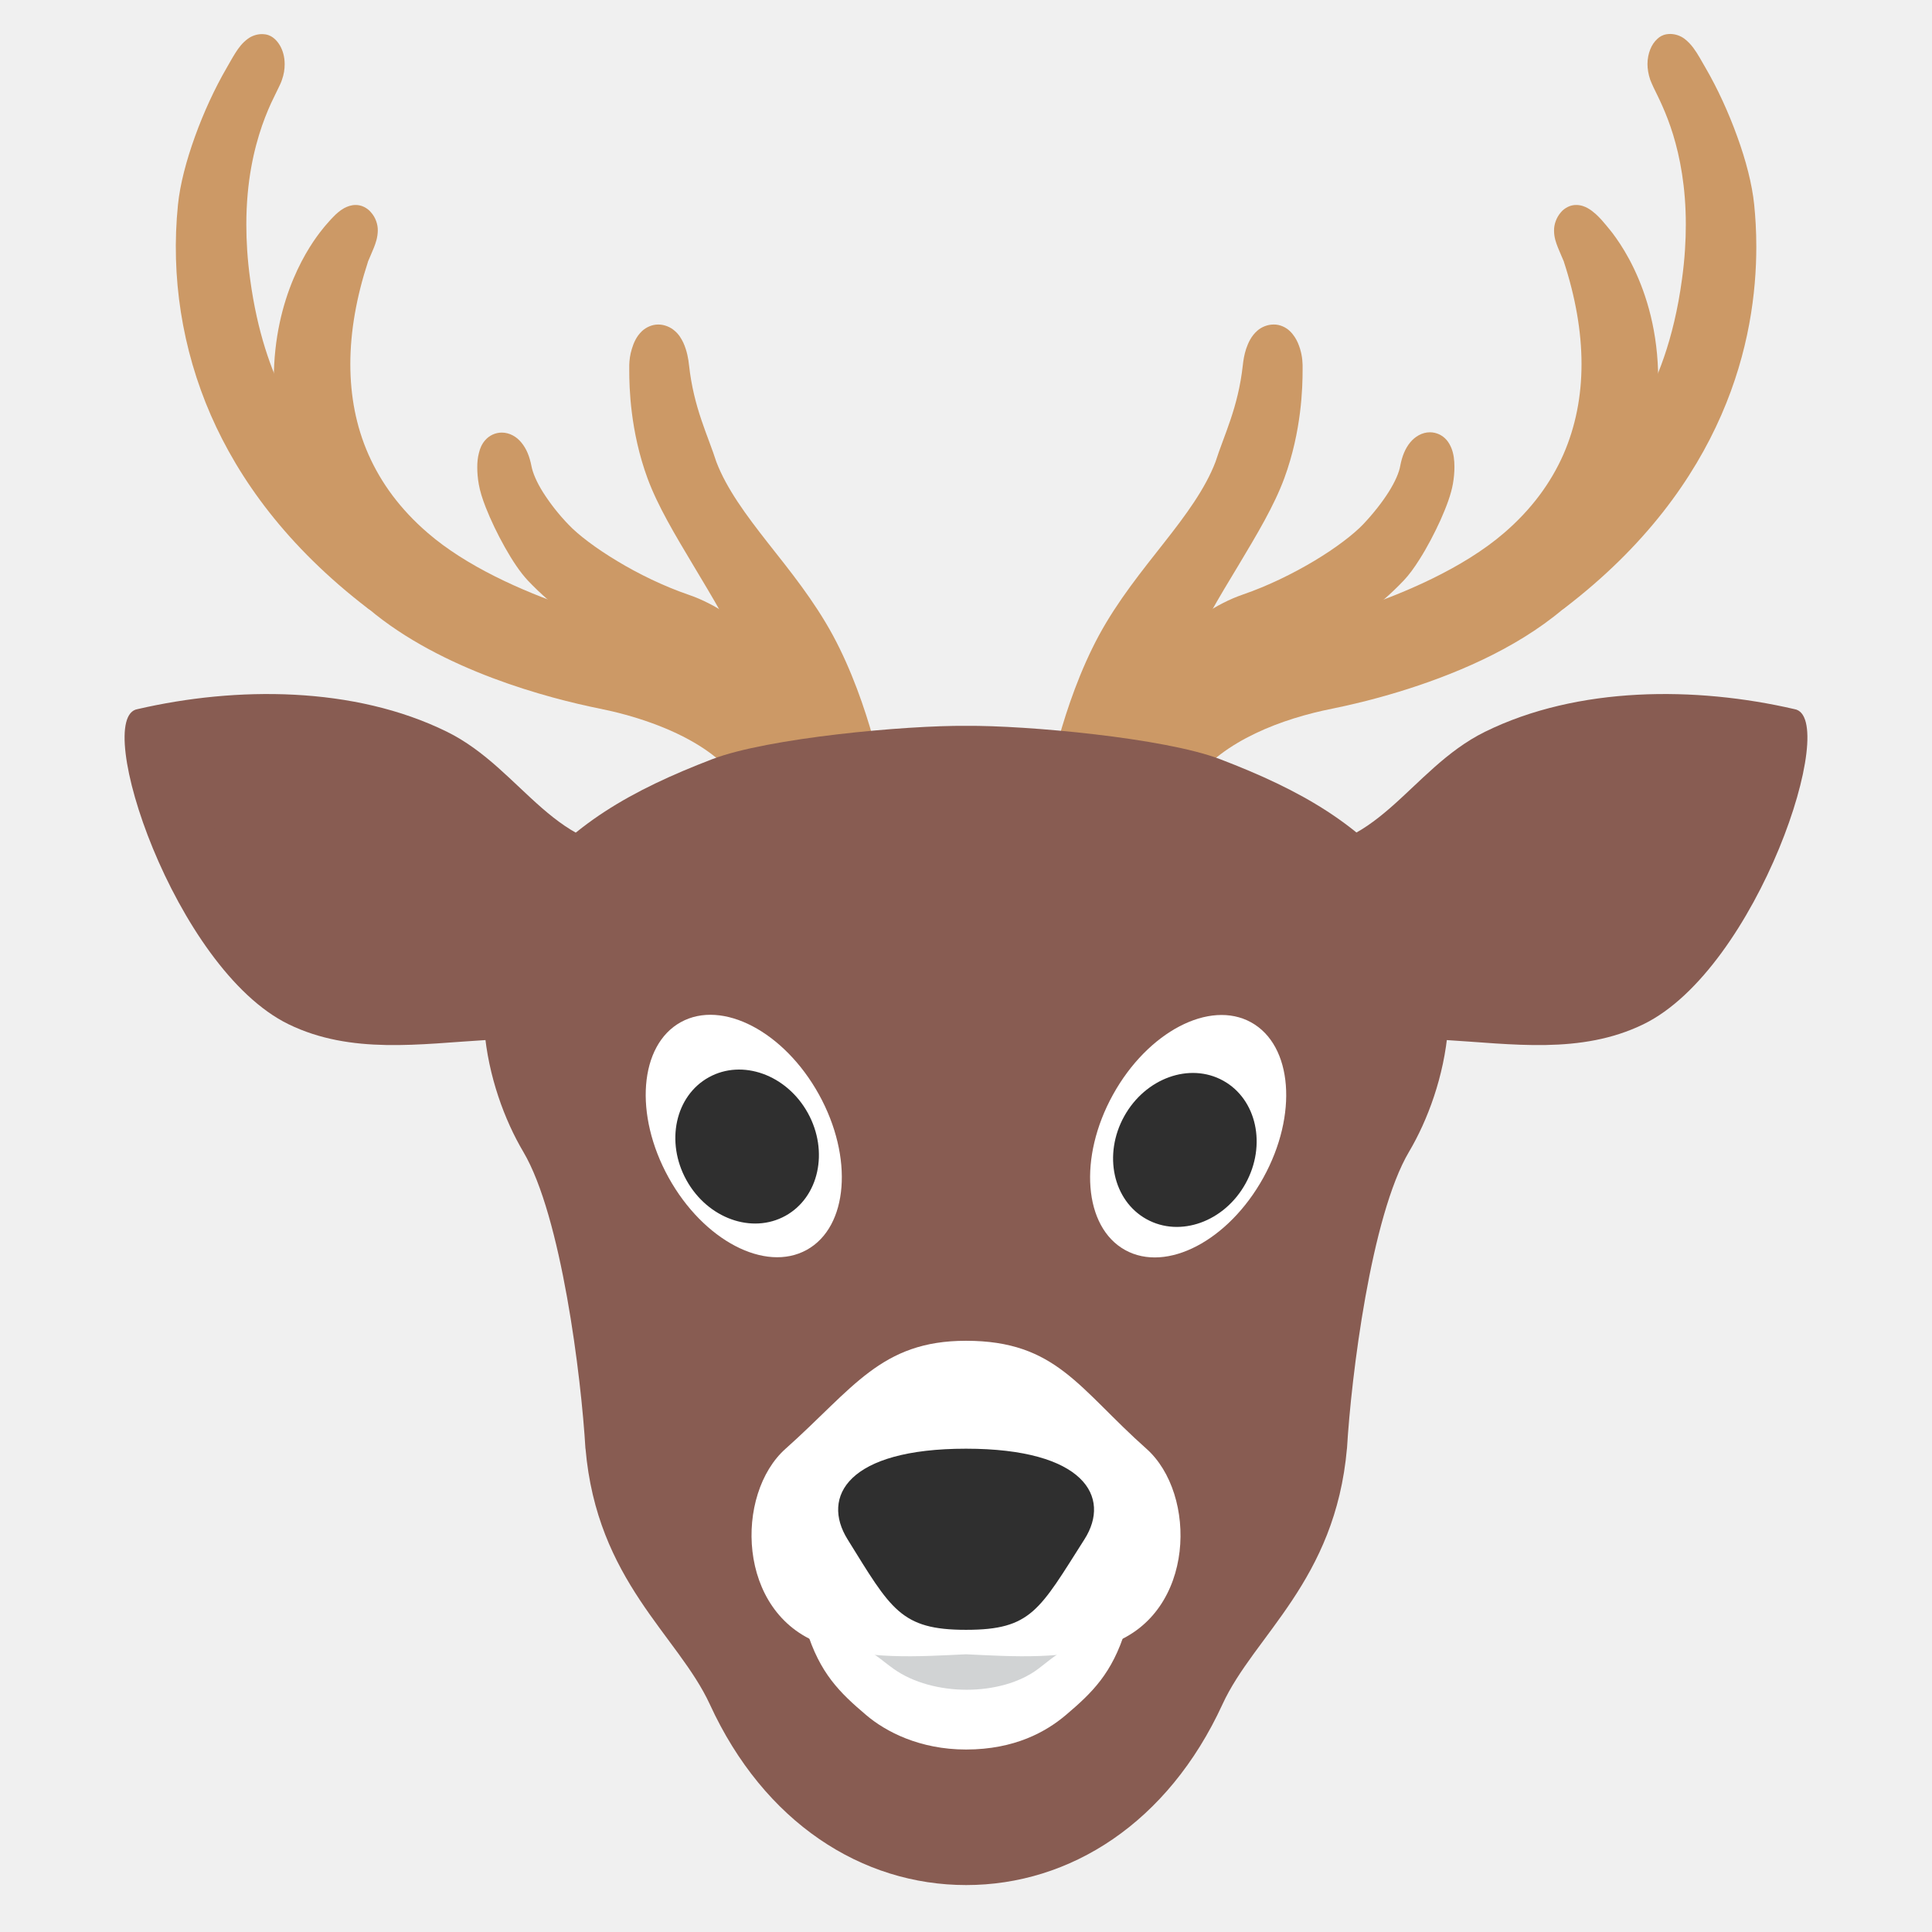
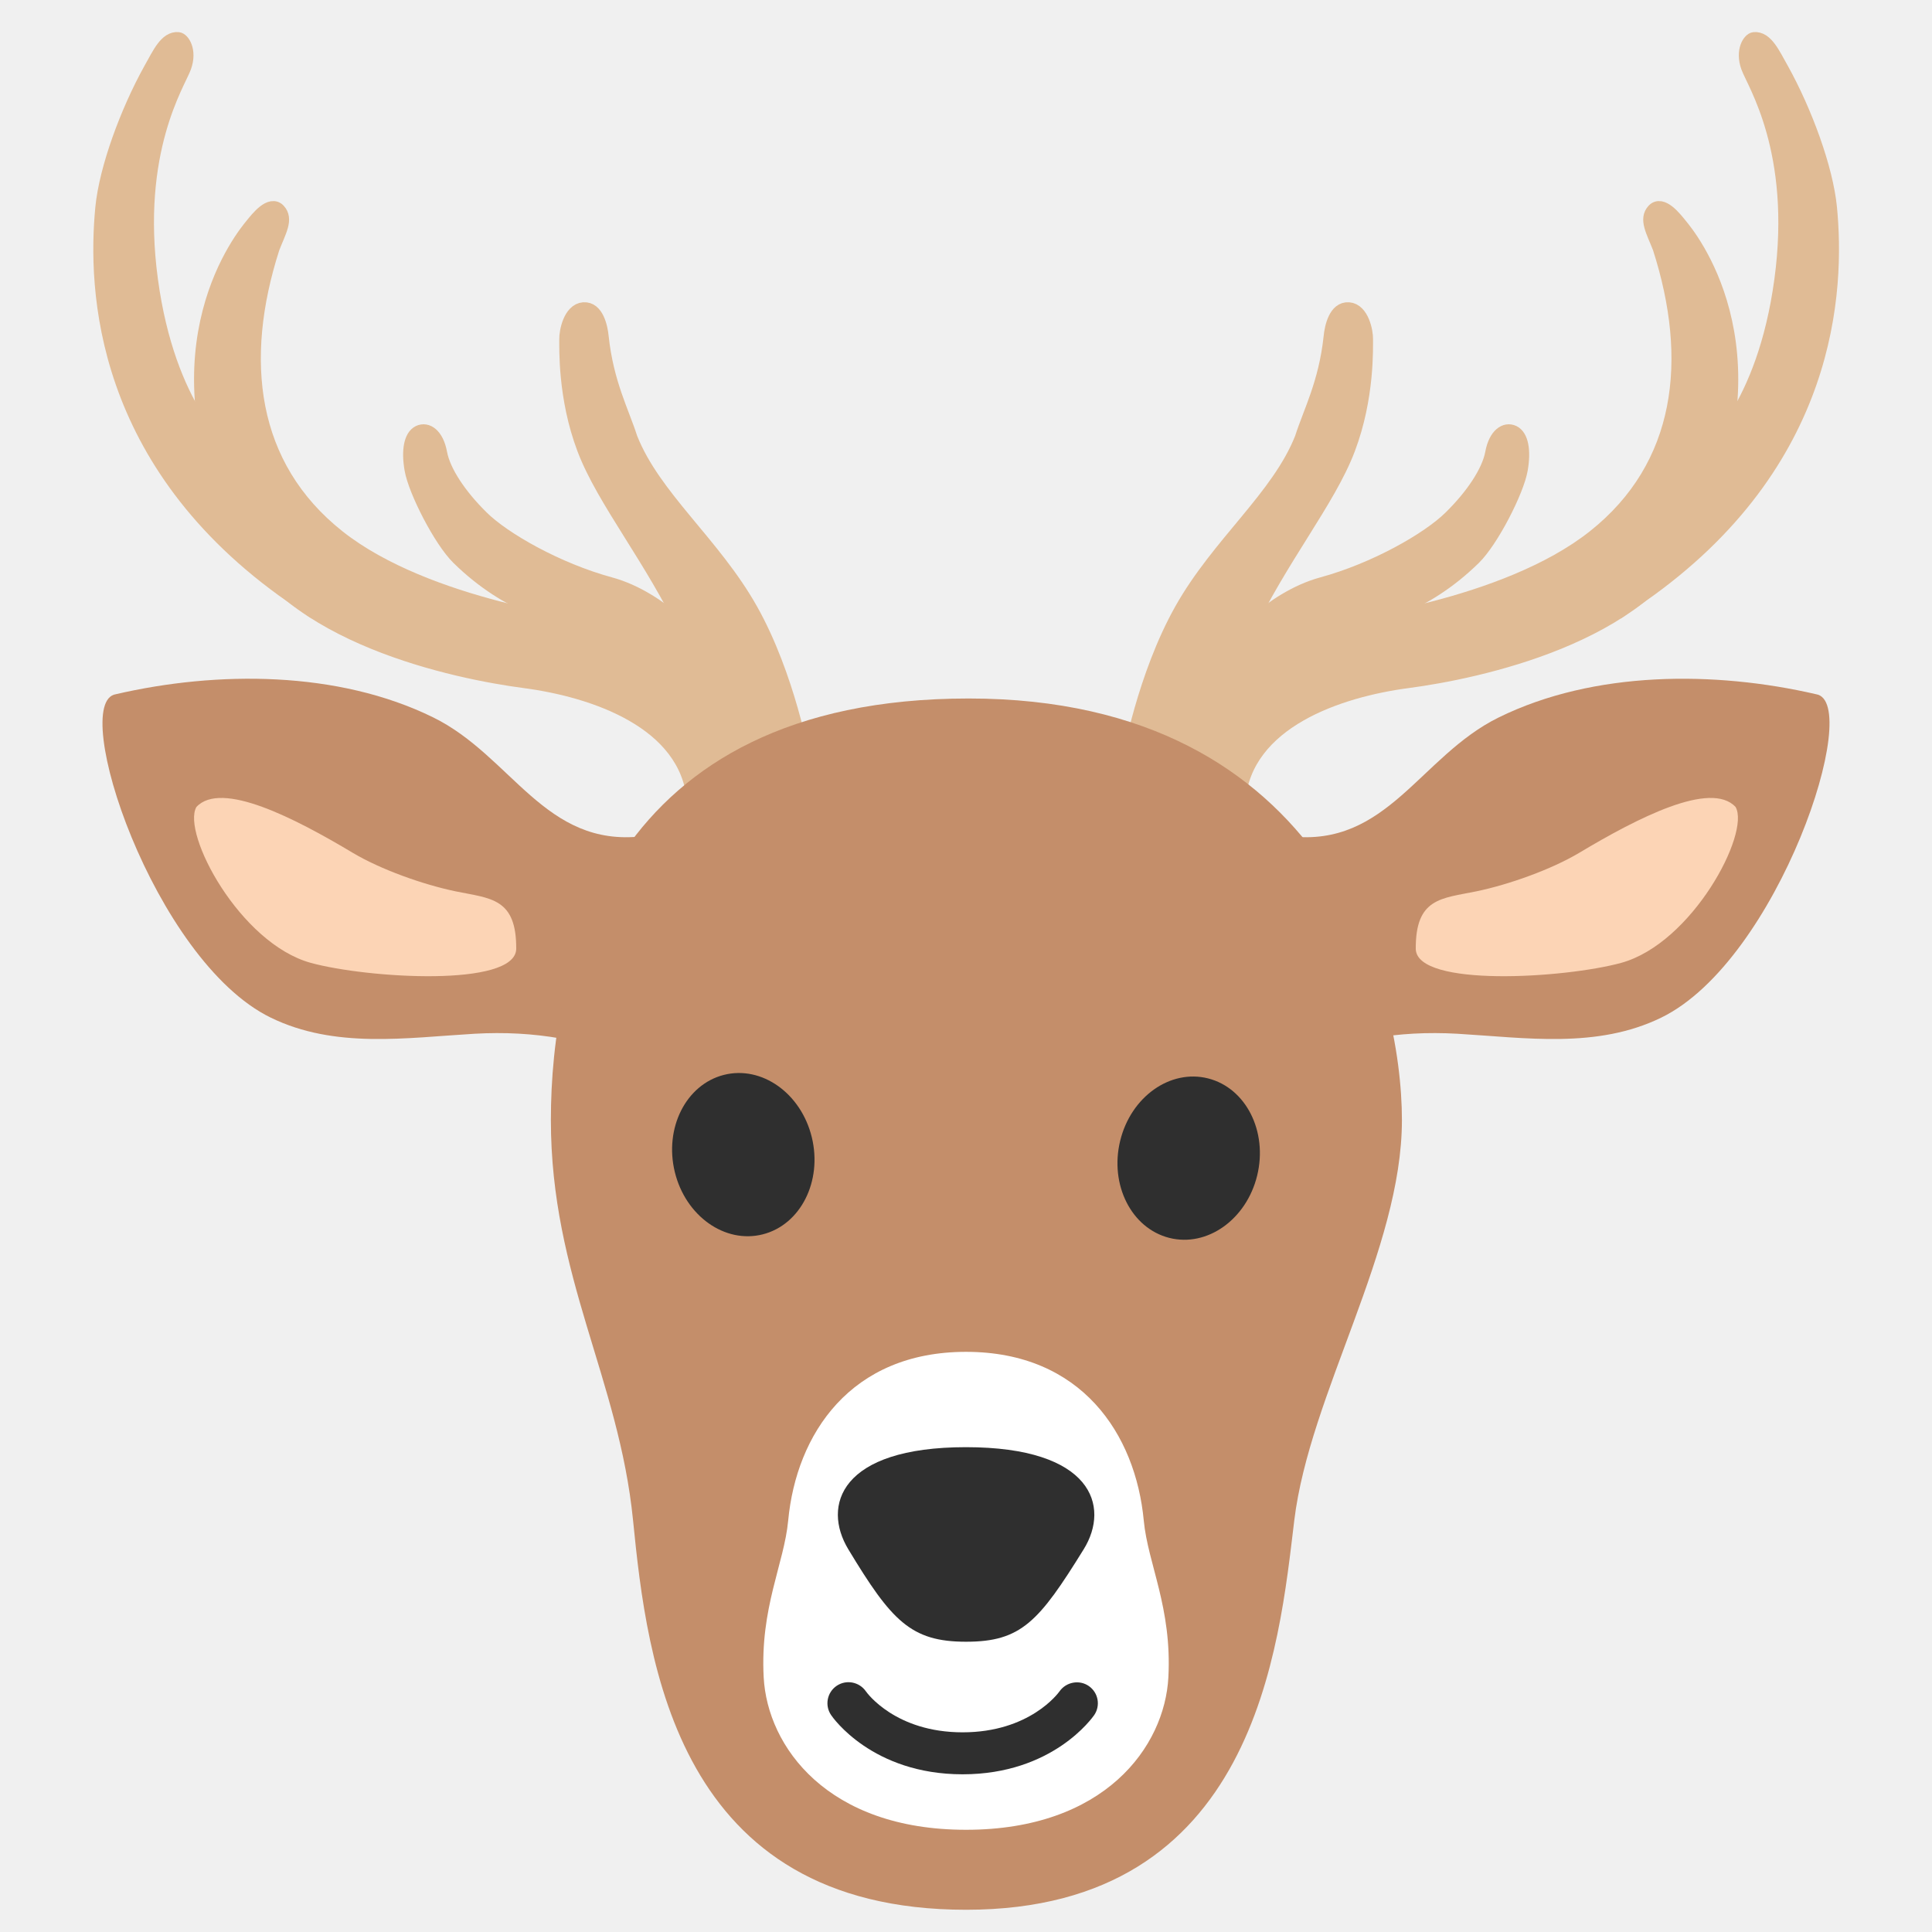
- <svg xmlns="http://www.w3.org/2000/svg" viewBox="0 0 128 128">
-   <g fill="#c96">
-     <path d="M57.79 52.43s-.95-5.45-3.36-9.9-6.27-7.7-7.77-11.61c-.54-1.73-1.54-3.65-1.86-6.65-.06-.66-.33-1.88-1.17-1.88-.79 0-1.06 1.29-1.05 1.79.01.49-.12 3.73 1.15 7.16 1.27 3.44 4.4 7.4 6.64 12.33 2.24 4.93 3.07 10.03 3.07 10.03z" />
-     <path d="M57.79 52.43l.85-.16c-.01-.05-.96-5.55-3.46-10.18-1.26-2.32-2.86-4.29-4.31-6.13-1.45-1.85-2.73-3.58-3.41-5.36l-.8.34.82-.28c-.59-1.85-1.52-3.63-1.83-6.47l-.86.1.86-.09c-.04-.4-.13-.95-.38-1.5-.13-.27-.3-.56-.58-.79-.27-.24-.67-.41-1.08-.41-.42 0-.81.19-1.07.43-.39.37-.56.8-.68 1.19-.12.39-.16.74-.17 1.05v.38c0 1.08.06 4.01 1.21 7.14.68 1.84 1.81 3.72 3.03 5.76 1.22 2.04 2.55 4.23 3.64 6.63 1.09 2.4 1.84 4.86 2.32 6.71.24.93.41 1.7.52 2.25.06.27.09.48.12.63l.03.16.01.05c.04.25.18.48.39.61.21.14.46.18.7.11l4.35-1.28c.43-.13.7-.58.62-1.04l-.84.15-.23-.87-4.35 1.28.23.87.85-.15c-.01-.04-.84-5.2-3.14-10.27-1.15-2.53-2.51-4.78-3.73-6.82-1.22-2.03-2.3-3.85-2.88-5.45-1.03-2.8-1.1-5.49-1.09-6.48v-.37c-.01-.1.05-.48.15-.69.05-.11.1-.18.11-.19v-.01.01-.01.01l-.08-.13v.15l.08-.02-.08-.13v.15-.01.01-.01.01l.01-.07-.04.06.02.01.01-.07-.03.06.01.01c.04.03.14.19.2.41.07.21.11.47.13.65v.01c.34 3.16 1.41 5.22 1.9 6.83l.02.06c.82 2.13 2.22 3.97 3.68 5.84 1.46 1.87 2.99 3.75 4.14 5.88 1.15 2.13 1.98 4.55 2.5 6.43.26.94.45 1.74.58 2.31.06.28.11.51.14.66l.03.17.01.05.85-.18-.23-.87z" />
-     <path d="M51.29 44.76s-2.54-3.35-5.95-4.51c-3.41-1.16-6.86-3.36-8.28-4.86-1.43-1.5-2.47-3.13-2.69-4.34-.22-1.21-.87-1.64-1.35-1.44-.45.19-.65 1.02-.43 2.3.24 1.4 1.87 4.7 3.02 5.91 3.36 3.52 6.3 4 8.47 5.59 2.17 1.59 4.74 3.85 5.53 5.07z" />
-     <path d="M51.29 44.76l.68-.56c-.02-.03-.69-.9-1.8-1.93-1.12-1.03-2.68-2.23-4.56-2.87-1.63-.56-3.3-1.37-4.72-2.23-1.42-.85-2.6-1.75-3.22-2.41a13.49 13.49 0 0 1-1.69-2.14c-.43-.68-.69-1.31-.77-1.74-.12-.63-.33-1.15-.66-1.55-.32-.4-.79-.67-1.31-.67a1.459 1.459 0 0 0-1.1.51c-.22.25-.34.54-.41.84-.08.3-.11.61-.11.95 0 .35.03.72.1 1.12.08.46.24.97.46 1.53.33.84.78 1.78 1.27 2.65.49.87 1.01 1.66 1.53 2.21 1.75 1.84 3.43 2.9 4.9 3.69 1.47.78 2.72 1.3 3.68 2.01 1.06.77 2.23 1.72 3.21 2.62.49.45.94.88 1.3 1.27.36.38.64.73.79.95.17.27.47.42.78.4.31-.02.58-.22.72-.51l1.69-3.72c.14-.31.1-.68-.1-.96l-.66.54-.78-.39-1.69 3.72.78.39.72-.51c-.25-.39-.58-.78-.99-1.22-1.22-1.29-3.09-2.87-4.76-4.09-1.21-.88-2.51-1.4-3.89-2.14-1.38-.74-2.85-1.67-4.46-3.35-.22-.23-.52-.63-.82-1.1-.45-.71-.91-1.58-1.28-2.39-.36-.8-.63-1.57-.69-1.94-.05-.31-.08-.58-.08-.8 0-.28.04-.48.07-.55l.01-.03-.03-.02.03.03-.03-.02.03.03-.21-.18.1.26.11-.08-.21-.18.1.26-.08-.21v.22l.08-.02-.08-.21v.22-.13l-.06.12.06.01v-.13l-.06.12s.05.03.12.15c.07.12.15.32.21.61.15.79.52 1.58 1.02 2.39a15.8 15.8 0 0 0 1.91 2.42c.81.84 2.06 1.79 3.58 2.7 1.51.91 3.27 1.77 5.05 2.38 1.53.52 2.94 1.58 3.95 2.51.5.47.91.9 1.18 1.21.14.16.24.28.31.37l.08.1.02.02.68-.55-.78-.39z" />
-     <path d="M44.1 42.89S33.54 40.96 27.78 36c-5.75-4.95-6.55-11.87-4.22-18.96.43-1.07.89-1.77.38-2.36-.51-.59-1.3.37-1.7.84-.4.47-6.5 7.27-.85 19.55 3.15 7.11 14.05 10.11 18.5 11 4.45.89 10.48 3.31 10.93 8.44l4.67-.68-2.22-8.28z" />
-     <path d="M44.1 42.89l.15-.89-.11-.02c-.57-.11-3.24-.66-6.41-1.75-3.17-1.08-6.85-2.72-9.4-4.93-1.81-1.56-3.08-3.3-3.91-5.17-.83-1.87-1.21-3.89-1.21-6.01 0-2.17.41-4.46 1.17-6.78l-.82-.3.79.36c.14-.34.29-.66.42-.99.13-.33.25-.68.26-1.13.01-.41-.15-.88-.45-1.21-.12-.15-.28-.27-.46-.36-.18-.09-.38-.13-.55-.13-.31 0-.56.1-.77.21-.3.17-.53.38-.73.59-.2.2-.36.4-.48.53-.02.03-.12.13-.23.28-.83 1.02-3.22 4.42-3.22 9.97 0 2.89.65 6.34 2.47 10.29l.78-.39-.78.38c.86 1.94 2.23 3.56 3.84 4.92 4.83 4.06 11.88 5.9 15.29 6.59 2.15.43 4.69 1.24 6.68 2.51.99.63 1.84 1.38 2.46 2.23.61.85 1 1.79 1.1 2.89.02.25.14.47.32.63.19.15.42.22.66.19l4.67-.68c.25-.04.47-.18.6-.4a.92.92 0 0 0 .11-.74l-2.22-8.28a.887.887 0 0 0-.6-.63l-9.17-2.65-.1-.02-.15.89-.23.87 8.7 2.51 1.82 6.79-3.69.54.12.9.86-.08a7.504 7.504 0 0 0-1.45-3.82c-1.18-1.62-2.88-2.78-4.69-3.65-1.82-.86-3.77-1.43-5.49-1.77-2.18-.44-5.96-1.4-9.54-3.1-1.79-.85-3.53-1.89-4.98-3.12-1.46-1.23-2.64-2.65-3.35-4.27l-.01-.01c-1.72-3.74-2.3-6.9-2.3-9.51 0-2.85.7-5.04 1.42-6.55.36-.76.73-1.35 1.02-1.76.15-.21.27-.37.37-.49.1-.12.16-.19.2-.24.15-.18.35-.41.52-.57.08-.08.16-.13.2-.15l.02-.01-.07-.22v.23l.07-.01-.07-.22v.23V15l-.16.38.16.04v-.41l-.16.38.13-.29-.23.22.1.07.13-.29-.23.22.01.01.06-.04-.06.02.01.02.06-.04-.06.02.06-.02-.06.01v.01l.06-.02-.06.01v.01c0 .03-.02.19-.13.44-.1.25-.25.58-.41.97l-.02.06c-.82 2.48-1.27 4.96-1.27 7.38 0 2.35.43 4.64 1.37 6.77.94 2.13 2.39 4.1 4.38 5.81 3.03 2.61 7.19 4.34 10.6 5.47 3.41 1.12 6.09 1.61 6.11 1.61l.16-.93-.23.87z" />
-     <path d="M20.56 30.17s-3.73-3.13-4.86-11.57c-1.13-8.43 1.79-12.61 2.16-13.63.37-1.02-.12-1.75-.4-1.8-.73-.12-1.16.83-1.73 1.8-1.51 2.62-2.85 6.17-3.1 8.68-.51 5.23-.1 16.47 12.23 25.91z" />
-     <path d="M20.56 30.17l.54-.71-.3.4.31-.39-.3.4.31-.39s-.05-.04-.15-.14c-.67-.67-3.45-3.79-4.4-10.86-.18-1.31-.25-2.51-.25-3.6 0-2.87.51-5.01 1.04-6.55.27-.77.54-1.39.78-1.87.12-.24.22-.45.31-.64s.17-.34.23-.53c.13-.36.18-.71.18-1.04 0-.48-.12-.9-.31-1.23-.1-.17-.21-.31-.35-.44-.15-.13-.32-.25-.6-.3-.08-.01-.16-.02-.25-.02-.35 0-.69.13-.93.31-.37.27-.61.6-.82.93-.21.33-.4.68-.59 1.01-.79 1.36-1.52 2.95-2.09 4.53-.57 1.58-.99 3.15-1.13 4.53a27.853 27.853 0 0 0 2.18 13.94c1.84 4.21 5.03 8.69 10.4 12.8.32.25.76.23 1.06-.04.3-.27.4-.72.23-1.09l-4.31-9.39a.923.923 0 0 0-.24-.31l-.55.69-.78.39 4.31 9.39.78-.39.51-.73c-5.15-3.94-8.13-8.16-9.85-12.09a25.834 25.834 0 0 1-2.16-10.4c0-.98.05-1.85.13-2.6.11-1.13.48-2.59 1.02-4.07.54-1.48 1.23-2.98 1.95-4.23.28-.48.51-.92.7-1.16.09-.12.17-.19.2-.21l.01-.01-.03-.06.01.06h.01L17.35 4l.01.06-.03-.13v.13h.03l-.03-.13v.13-.07l-.01.08h.01v-.08l-.01.08.08-.53-.34.42c.03.02.08.08.26.11l.08-.53-.34.42.11-.14-.13.12.02.02.11-.14-.13.12c.02.02.07.13.07.31 0 .11-.02.24-.08.41-.01.03-.07.16-.15.33-.28.6-.88 1.74-1.38 3.38-.5 1.64-.93 3.8-.93 6.5 0 1.18.08 2.46.27 3.86 1.16 8.69 5.04 12.05 5.18 12.15l.54-.71-.78.39zM70.21 52.43s.95-5.45 3.36-9.9 6.27-7.7 7.77-11.61c.54-1.73 1.54-3.65 1.86-6.65.06-.66.33-1.88 1.17-1.88.79 0 1.06 1.29 1.05 1.79-.01.49.12 3.73-1.15 7.16-1.27 3.44-4.4 7.4-6.64 12.33-2.24 4.93-3.07 10.03-3.07 10.03z" />
-     <path d="M70.21 52.43l.85.16.01-.05c.1-.57 1.08-5.56 3.25-9.56 1.15-2.13 2.68-4.01 4.14-5.88 1.46-1.87 2.86-3.71 3.68-5.84l.02-.06c.49-1.61 1.56-3.67 1.9-6.83v-.01c.02-.26.1-.65.21-.88.05-.12.11-.18.12-.19l-.03-.06.02.06.02-.01-.03-.06.02.06-.01-.03v.03h.01l-.01-.03v.03-.16l-.06.15.06.01v-.16l-.06.15.03-.08-.05.07.02.01.03-.08-.05.07c.01 0 .12.16.18.36.06.2.09.45.09.52v.38c0 .99-.06 3.69-1.09 6.48-.59 1.6-1.66 3.42-2.88 5.45-1.22 2.04-2.58 4.29-3.73 6.82-2.3 5.07-3.13 10.23-3.14 10.27l.85.15.23-.87-4.35-1.28-.25.89.85.16-.85-.16-.23.87 4.35 1.28c.23.07.49.03.7-.11a.9.9 0 0 0 .39-.61l.01-.05c.09-.53.95-5.25 2.99-9.74 1.09-2.4 2.41-4.6 3.64-6.63 1.22-2.04 2.35-3.92 3.03-5.76 1.15-3.13 1.21-6.06 1.21-7.14v-.37c-.01-.41-.08-.91-.31-1.45-.12-.27-.28-.54-.54-.79-.25-.24-.65-.44-1.07-.43-.41 0-.81.17-1.08.41-.41.36-.6.8-.74 1.2-.13.4-.19.79-.22 1.09l.86.09-.86-.1c-.31 2.83-1.24 4.61-1.83 6.47l.82.28-.8-.34c-.68 1.78-1.96 3.52-3.41 5.36-1.45 1.85-3.05 3.81-4.31 6.13-2.5 4.63-3.44 10.14-3.46 10.18-.08.46.19.91.62 1.04z" />
-     <path d="M76.71 44.76s2.54-3.35 5.95-4.51c3.41-1.16 6.86-3.36 8.28-4.86 1.43-1.5 2.47-3.13 2.69-4.34.22-1.21.87-1.64 1.35-1.44.45.19.65 1.02.43 2.3-.24 1.4-1.87 4.7-3.02 5.91-3.36 3.52-6.3 4-8.47 5.59-2.17 1.59-4.74 3.85-5.53 5.07z" />
-     <path d="M76.71 44.76l.68.56c.05-.07.68-.88 1.68-1.79 1-.91 2.37-1.92 3.85-2.42 1.77-.61 3.53-1.47 5.05-2.38 1.52-.91 2.77-1.86 3.58-2.7a15.8 15.8 0 0 0 1.91-2.42c.51-.81.87-1.6 1.02-2.39.07-.4.19-.62.27-.71l.06-.06-.06-.12v.13l.06-.01-.06-.12v.13-.22l-.08.21.08.02v-.22l-.08.21.1-.27-.21.2.11.08.1-.27-.21.2.07-.07-.08.06.01.01.07-.07-.08.06s.03.05.05.15c.02.1.04.25.04.43 0 .22-.02.49-.08.8-.04.24-.17.67-.36 1.16-.29.74-.71 1.62-1.15 2.42-.44.79-.93 1.5-1.27 1.85-1.6 1.68-3.08 2.61-4.46 3.35-1.38.74-2.68 1.26-3.89 2.14a42.96 42.96 0 0 0-3.35 2.73c-.52.47-1 .93-1.4 1.36-.41.43-.74.83-.99 1.22l.72.51.78-.39-1.69-3.72-.79.36.68.56-.68-.56-.78.39 1.69 3.72c.13.3.41.49.72.51.31.02.61-.13.78-.4.14-.22.42-.57.79-.95 1.09-1.16 2.93-2.72 4.52-3.88.96-.71 2.21-1.23 3.68-2.01 1.47-.78 3.15-1.85 4.9-3.69.35-.37.69-.84 1.03-1.38.51-.8 1-1.74 1.4-2.62.4-.9.7-1.71.82-2.4.07-.4.1-.77.1-1.12 0-.45-.05-.86-.2-1.24-.08-.19-.18-.38-.32-.54a1.459 1.459 0 0 0-1.1-.51c-.52 0-.99.28-1.31.67-.33.4-.54.92-.66 1.55-.07.43-.34 1.06-.77 1.74-.43.68-1.01 1.42-1.69 2.14-.62.65-1.8 1.56-3.22 2.41-1.42.85-3.09 1.67-4.72 2.23-1.87.64-3.44 1.84-4.56 2.87-1.11 1.03-1.78 1.91-1.8 1.93-.21.27-.25.64-.1.96z" />
-     <path d="M83.9 42.89s10.56-1.93 16.32-6.89c5.75-4.95 6.55-11.87 4.22-18.96-.43-1.07-.89-1.77-.38-2.36.51-.59 1.3.37 1.7.84.4.47 6.5 7.27.85 19.55-3.15 7.11-14.05 10.11-18.5 11-4.45.89-10.48 3.31-10.93 8.44l-4.67-.68 2.22-8.28z" />
-     <path d="M83.9 42.89l.15.89c.02 0 2.7-.49 6.11-1.61 3.42-1.12 7.57-2.86 10.6-5.47 1.99-1.71 3.44-3.68 4.38-5.81.94-2.13 1.37-4.42 1.37-6.77 0-2.41-.45-4.89-1.27-7.38l-.02-.06c-.16-.39-.31-.72-.41-.97-.1-.25-.13-.41-.13-.44l-.08-.01.07.04.01-.02-.08-.01.07.04-.01-.01.01.01-.01-.01.01.01.01-.01-.23-.22.13.29.1-.07-.23-.22.13.29-.16-.38v.41l.16-.04-.16-.38v.41-.25l-.07.24.07.01v-.25l-.07.24c.03.01.18.11.32.26.15.15.3.32.43.48.04.05.11.12.2.24.67.84 2.81 3.82 2.81 8.8 0 2.6-.58 5.77-2.3 9.51l-.01.01c-.72 1.62-1.89 3.04-3.35 4.27-4.37 3.71-11.26 5.58-14.53 6.22-2.3.46-4.99 1.3-7.25 2.75-1.13.72-2.15 1.6-2.93 2.68a7.594 7.594 0 0 0-1.45 3.82l.86.08.12-.9-3.69-.54 1.82-6.79 8.7-2.51-.2-.87.15.89-.15-.89-.23-.87-9.17 2.65a.87.87 0 0 0-.6.63l-2.22 8.28a.92.92 0 0 0 .11.74c.14.22.36.37.6.4l4.67.68c.24.03.47-.03.66-.19.19-.15.3-.38.32-.63.1-1.1.49-2.04 1.1-2.89.92-1.27 2.38-2.31 4.03-3.1 1.65-.79 3.48-1.32 5.1-1.64 2.27-.46 6.16-1.44 9.93-3.23 1.89-.9 3.74-2 5.35-3.36 1.61-1.36 2.98-2.98 3.84-4.92l-.78-.38.78.39c1.82-3.95 2.47-7.41 2.47-10.29 0-3.17-.78-5.64-1.61-7.37-.41-.86-.84-1.54-1.18-2.02-.17-.24-.32-.44-.44-.58a5.32 5.32 0 0 1-.23-.28c-.15-.18-.39-.47-.69-.74-.15-.13-.32-.27-.52-.38-.2-.11-.45-.21-.77-.21-.18 0-.37.04-.55.13-.18.09-.34.21-.46.36-.29.33-.46.8-.45 1.21 0 .45.13.8.26 1.13.13.33.28.65.42.99l.79-.36-.82.3c.76 2.32 1.17 4.61 1.17 6.78 0 2.12-.39 4.14-1.21 6.01-.83 1.87-2.1 3.61-3.91 5.17-2.72 2.35-6.72 4.06-10.02 5.14-1.65.54-3.13.93-4.19 1.19-.53.13-.96.22-1.25.28-.15.03-.26.05-.33.07l-.12.02-.08.02z" />
-     <path d="M107.44 30.17s3.73-3.13 4.86-11.57c1.13-8.43-1.79-12.61-2.16-13.63-.37-1.02.12-1.75.4-1.8.72-.11 1.16.83 1.72 1.8 1.51 2.62 2.85 6.17 3.1 8.68.51 5.23.1 16.47-12.23 25.91z" />
-     <path d="M107.44 30.17l.54.71c.13-.1 4.02-3.46 5.18-12.15.19-1.39.27-2.68.27-3.86 0-3.09-.55-5.46-1.15-7.17a23.239 23.239 0 0 0-1.17-2.71c-.08-.17-.14-.3-.15-.33-.06-.17-.08-.3-.08-.41 0-.15.04-.26.06-.3l.01-.01-.16-.14.12.18.05-.04-.16-.14.12.18-.32-.48.08.58c.13-.02.2-.07.23-.09l-.32-.48.08.58-.01-.08v.08h.01l-.01-.08v.08-.15l-.04.12.04.01v-.13l-.04.12.01-.04-.02.04.01-.04-.02.04.1.08c.19.19.48.71.81 1.3.73 1.25 1.42 2.75 1.95 4.23.54 1.48.91 2.94 1.02 4.07.07.75.13 1.62.13 2.6 0 2.81-.45 6.47-2.16 10.4-1.72 3.93-4.7 8.15-9.85 12.09l.51.73.78.39 4.31-9.39-.76-.39.54.71-.54-.71-.78-.39-4.31 9.39c-.17.38-.08.82.23 1.09.31.27.74.28 1.06.04 5.37-4.1 8.56-8.59 10.4-12.8 1.84-4.21 2.32-8.14 2.32-11.16 0-1.05-.06-1.98-.14-2.78-.14-1.37-.55-2.94-1.13-4.53-.57-1.58-1.3-3.17-2.09-4.53-.26-.44-.5-.91-.82-1.34-.16-.21-.35-.42-.59-.6a1.62 1.62 0 0 0-.93-.31c-.08 0-.17.01-.25.02-.28.05-.46.17-.6.3-.21.19-.37.43-.48.71-.11.28-.18.61-.18.96 0 .33.06.68.18 1.04.07.18.14.34.23.53.31.64.83 1.63 1.29 3.12.45 1.48.84 3.44.84 5.94 0 1.09-.07 2.29-.25 3.6-.55 4.1-1.72 6.87-2.74 8.61-.51.87-.98 1.48-1.31 1.86-.17.19-.3.33-.39.42l-.1.09-.02.02.31.39-.3-.4.31.39-.3-.4c-.1.09-.18.19-.24.31z" />
+ <svg xmlns="http://www.w3.org/2000/svg" viewBox="0 0 128 128" version="1.1" id="svg32" xml:space="preserve">
+   <defs id="defs32" />
+   <g id="g36" style="fill:#e0bb95;stroke:#e0bb95;stroke-width:0.974;stroke-opacity:1;fill-opacity:1" transform="matrix(-1.026279,-0.0697623,0,1.026268,134.1665,0.5926626)">
+     <path d="m 57.79,52.43 c 0,0 -0.95,-5.45 -3.36,-9.9 -2.41,-4.45 -6.27,-7.7 -7.77,-11.61 -0.54,-1.73 -1.54,-3.65 -1.86,-6.65 -0.06,-0.66 -0.33,-1.88 -1.17,-1.88 -0.79,0 -1.06,1.29 -1.05,1.79 0.01,0.49 -0.12,3.73 1.15,7.16 1.27,3.44 4.4,7.4 6.64,12.33 2.24,4.93 3.07,10.03 3.07,10.03 z" id="path33" style="opacity:1;fill:#e0bb95;stroke:#e0bb95;stroke-width:0.974;stroke-opacity:1;fill-opacity:1" />
+     <path d="m 51.29,44.76 c 0,0 -2.54,-3.35 -5.95,-4.51 -3.41,-1.16 -6.86,-3.36 -8.28,-4.86 -1.43,-1.5 -2.47,-3.13 -2.69,-4.34 -0.22,-1.21 -0.87,-1.64 -1.35,-1.44 -0.45,0.19 -0.65,1.02 -0.43,2.3 0.24,1.4 1.87,4.7 3.02,5.91 3.36,3.52 6.3,4 8.47,5.59 2.17,1.59 4.74,3.85 5.53,5.07 z" id="path34" style="opacity:1;fill:#e0bb95;stroke:#e0bb95;stroke-width:0.974;stroke-opacity:1;fill-opacity:1" />
+     <path d="m 44.1,42.89 c 0,0 -10.56,-1.93 -16.32,-6.89 -5.75,-4.95 -6.55,-11.87 -4.22,-18.96 0.43,-1.07 0.89,-1.77 0.38,-2.36 -0.51,-0.59 -1.3,0.37 -1.7,0.84 -0.4,0.47 -6.5,7.27 -0.85,19.55 3.15,7.11 14.05,10.11 18.5,11 4.45,0.89 10.48,3.31 10.93,8.44 l 4.67,-0.68 -2.22,-8.28 z" id="path35" style="opacity:1;fill:#e0bb95;stroke:#e0bb95;stroke-width:0.974;stroke-opacity:1;fill-opacity:1" />
+     <path d="m 20.56,30.17 c 0,0 -3.73,-3.13 -4.86,-11.57 C 14.57,10.17 17.49,5.99 17.86,4.97 18.23,3.95 17.74,3.22 17.46,3.17 16.73,3.05 16.3,4 15.73,4.97 c -1.51,2.62 -2.85,6.17 -3.1,8.68 -0.51,5.23 -0.1,16.47 12.23,25.91 z" id="path36" style="opacity:1;fill:#e0bb95;stroke:#e0bb95;stroke-width:0.974;stroke-opacity:1;fill-opacity:1" />
  </g>
-   <ellipse cx="46.94" cy="75.42" rx="4.24" ry="4.86" fill="#ffc148" />
-   <ellipse cx="46.94" cy="75.42" rx="3.17" ry="3.63" fill="#2f2f2f" />
-   <ellipse cx="45.63" cy="74.94" rx=".64" ry=".74" fill="#fff" />
-   <path d="M55.61 77.39c.96-.43-1.36-6.93-3.92-9.26-.53-.48-1.34-1.09-1.77-.22-.13.26-.03 1.34-.33 1.44-.36.12-1.34-1.48-1.51-1.7-.78-.97-1.63-1.99-2.7-2.65-1.31-.81-2.22-.02-1.87 1.91.26 1.26-3.5-1.88-4.9-1.27-1.51.66.04 2.93.94 3.51 5 3.2 6.78 1.74 11.27 6.08 1.5 1.43 2.88 2.88 4.79 2.16" fill="#fff" />
-   <ellipse cx="81.06" cy="75.42" rx="4.24" ry="4.86" fill="#ffc148" />
-   <ellipse cx="81.06" cy="75.42" rx="3.17" ry="3.63" fill="#2f2f2f" />
-   <ellipse cx="82.37" cy="74.94" rx=".64" ry=".74" fill="#fff" />
-   <path d="M72.39 77.39c-.96-.43 1.36-6.93 3.92-9.26.53-.48 1.34-1.09 1.77-.22.13.26.03 1.34.33 1.44.36.12 1.34-1.48 1.51-1.7.78-.97 1.63-1.99 2.7-2.65 1.31-.81 2.22-.02 1.87 1.91-.26 1.26 3.5-1.88 4.9-1.27 1.51.66-.04 2.93-.94 3.51-5 3.2-6.78 1.74-11.27 6.08-1.5 1.43-2.88 2.88-4.79 2.16" fill="#fff" />
-   <g fill="#885c52">
-     <path d="M43.12 56.15c-6.32.74-8.43-5.17-13.51-7.67-6.16-3.03-13.96-3.01-20.49-1.5-3.07.48 2.44 17.2 10 20.88 4.15 2.02 8.73 1.3 13.15 1.04 3.89-.22 7.27.4 10.87 1.87" />
-     <path d="M13.08 50.51c1.88-1.31 7.45 2.45 11.85 5.73 2.12 1.58 5.34 3.31 7.8 4.32 2.64 1.08 4.62 1.49 4.59 4.83-.12 2.46-11.27-.72-15.56-2.72-5.39-2.52-9.81-10.72-8.68-12.16z" />
-     <g>
-       <path d="M84.88 56.15c6.32.74 8.43-5.17 13.51-7.67 6.16-3.03 13.96-3.01 20.49-1.5 3.07.48-2.44 17.2-10 20.88-4.15 2.02-8.73 1.3-13.15 1.04-3.89-.22-7.27.4-10.87 1.87" />
-       <path d="M114.92 50.51c-1.88-1.31-7.45 2.45-11.85 5.73-2.12 1.58-5.34 3.31-7.8 4.32-2.64 1.08-4.62 1.49-4.59 4.83.12 2.46 11.27-.72 15.56-2.72 5.39-2.52 9.81-10.72 8.68-12.16z" />
-     </g>
+   <g id="g32" style="fill:#e0bb95;stroke:#e0bb95;stroke-width:0.974;stroke-opacity:1;fill-opacity:1" transform="matrix(1.026279,-0.0697623,0,1.026268,-6.146547,0.5926626)">
+     <path d="m 57.79,52.43 c 0,0 -0.95,-5.45 -3.36,-9.9 -2.41,-4.45 -6.27,-7.7 -7.77,-11.61 -0.54,-1.73 -1.54,-3.65 -1.86,-6.65 -0.06,-0.66 -0.33,-1.88 -1.17,-1.88 -0.79,0 -1.06,1.29 -1.05,1.79 0.01,0.49 -0.12,3.73 1.15,7.16 1.27,3.44 4.4,7.4 6.64,12.33 2.24,4.93 3.07,10.03 3.07,10.03 z" id="path1" style="opacity:1;fill:#e0bb95;stroke:#e0bb95;stroke-width:0.974;stroke-opacity:1;fill-opacity:1" />
+     <path d="m 51.29,44.76 c 0,0 -2.54,-3.35 -5.95,-4.51 -3.41,-1.16 -6.86,-3.36 -8.28,-4.86 -1.43,-1.5 -2.47,-3.13 -2.69,-4.34 -0.22,-1.21 -0.87,-1.64 -1.35,-1.44 -0.45,0.19 -0.65,1.02 -0.43,2.3 0.24,1.4 1.87,4.7 3.02,5.91 3.36,3.52 6.3,4 8.47,5.59 2.17,1.59 4.74,3.85 5.53,5.07 z" id="path3" style="opacity:1;fill:#e0bb95;stroke:#e0bb95;stroke-width:0.974;stroke-opacity:1;fill-opacity:1" />
+     <path d="m 44.1,42.89 c 0,0 -10.56,-1.93 -16.32,-6.89 -5.75,-4.95 -6.55,-11.87 -4.22,-18.96 0.43,-1.07 0.89,-1.77 0.38,-2.36 -0.51,-0.59 -1.3,0.37 -1.7,0.84 -0.4,0.47 -6.5,7.27 -0.85,19.55 3.15,7.11 14.05,10.11 18.5,11 4.45,0.89 10.48,3.31 10.93,8.44 l 4.67,-0.68 -2.22,-8.28 z" id="path5" style="opacity:1;fill:#e0bb95;stroke:#e0bb95;stroke-width:0.974;stroke-opacity:1;fill-opacity:1" />
+     <path d="m 20.56,30.17 c 0,0 -3.73,-3.13 -4.86,-11.57 C 14.57,10.17 17.49,5.99 17.86,4.97 18.23,3.95 17.74,3.22 17.46,3.17 16.73,3.05 16.3,4 15.73,4.97 c -1.51,2.62 -2.85,6.17 -3.1,8.68 -0.51,5.23 -0.1,16.47 12.23,25.91 z" id="path7" style="opacity:1;fill:#e0bb95;stroke:#e0bb95;stroke-width:0.974;stroke-opacity:1;fill-opacity:1" />
  </g>
-   <path d="M47.03 112.92c3.6 7.84 10.08 11.97 16.98 11.97 6.89 0 13.37-4.12 16.98-11.97 2.1-4.58 7.48-8.17 8.25-16.97v.04c.28-4.81 1.6-15.44 4.11-19.68 2.46-4.15 4.4-11.74.08-17.46-3.19-4.23-7.26-6.51-12.59-8.55-3.67-1.41-12.88-2.25-16.83-2.21-3.95-.04-13.16.8-16.83 2.21-5.33 2.05-9.4 4.33-12.59 8.55-4.32 5.72-2.38 13.31.08 17.46 2.52 4.26 3.84 14.89 4.12 19.71v-.07c.75 8.8 6.13 12.39 8.24 16.97z" fill="#885c52" />
-   <path d="M64 108.78l-10.57-.79c.89 2.87 2.19 4.14 3.96 5.64 1.28 1.09 3.54 2.28 6.61 2.28 3.24 0 5.32-1.19 6.61-2.28 1.77-1.5 3.07-2.77 3.96-5.64z" fill="#fff" />
-   <path d="M64.05 109.02c-.03.37-.07.37-.1 0-.68.04-5.22-.48-7.1.04 1.07.41 1.49.89 2.36 1.51 2.59 1.84 7.12 1.84 9.57 0 .85-.64 1.29-1.1 2.36-1.51-1.87-.52-6.41 0-7.09-.04z" fill="#d1d3d4" />
-   <path d="M75.95 95.98C71.47 92 69.98 88.83 64 88.83c-5.64 0-7.47 3.16-11.95 7.15-3.37 2.99-3.26 10.86 2.31 12.91 2.99 1.1 6.52.86 9.64.71 3.13.15 6.66.39 9.64-.71 5.58-2.05 5.68-9.92 2.31-12.91z" fill="#fff" />
-   <path d="M71.85 101.98c-2.99 4.7-3.52 6-7.85 6s-4.97-1.36-7.85-6c-1.75-2.82 0-6 7.85-6s9.63 3.2 7.85 6z" fill="#2f2f2f" />
-   <ellipse cx="6.669" cy="89.713" rx="5.69" ry="8.62" transform="rotate(-28.962)" fill="#fff" />
-   <ellipse cx="6.526" cy="90.431" rx="4.596" ry="5.244" transform="rotate(-28.962)" fill="#2f2f2f" />
-   <ellipse cx="-27.745" cy="105.325" rx="8.62" ry="5.69" transform="rotate(-61.038)" fill="#fff" />
-   <ellipse cx="-28.646" cy="105.575" rx="5.244" ry="4.596" transform="rotate(-61.038)" fill="#2f2f2f" />
+   <path d="M 42.571,55.404 C 36.085,56.163 33.92,50.098 28.706,47.532 22.384,44.423 14.379,44.443 7.678,45.993 4.527,46.486 10.182,63.645 17.94,67.422 c 4.259,2.073 8.959,1.334 13.496,1.067 3.992,-0.226 7.461,0.411 11.156,1.919" id="path21" style="fill:#c48e6a;stroke-width:1" />
+   <path d="m 85.428,55.404 c 6.486,0.759 8.652,-5.306 13.865,-7.871 6.322,-3.11 14.327,-3.089 21.028,-1.539 3.151,0.493 -2.504,17.652 -10.263,21.428 -4.259,2.073 -8.959,1.334 -13.496,1.067 -3.992,-0.226 -7.461,0.411 -11.156,1.919" id="path23" style="fill:#c48e6a;stroke-width:1" />
+   <path id="path25" style="opacity:1;fill:#c48e6a;stroke-width:1" d="m 64.18,46.277 c -23.896,2e-6 -27.683,17.558 -27.683,27.929 0,10.371 4.508,17.123 5.444,26.517 0.936,9.394 2.844,25.804 22.066,25.804 19.222,0 20.726,-17.44 21.743,-25.804 1.017,-8.364 7.131,-17.931 7.131,-26.517 0,-8.586 -4.805,-27.929 -28.701,-27.929 z" />
+   <path id="path26" style="opacity:1;fill:#ffffff;fill-opacity:1;stroke-width:1" d="m 64,89.563 c -7.651,-10e-7 -11.243,5.45 -11.781,11.182 -0.269,2.866 -1.868,5.766 -1.623,10.378 0.245,4.611 4.237,10.105 13.408,10.105 9.171,0 13.161,-5.495 13.404,-10.107 0.243,-4.612 -1.359,-7.512 -1.63,-10.376 C 75.237,95.017 71.651,89.563 64,89.563 Z" />
+   <path d="m 71.8,102.64 c -2.971,4.801 -4.143,6.129 -7.8,6.129 -3.657,0 -4.938,-1.389 -7.8,-6.129 -1.739,-2.881 -0.554,-6.761 7.8,-6.761 8.354,0 9.569,3.901 7.8,6.761 z" fill="#2f2f2f" id="path29" style="opacity:1;stroke-width:1" />
+   <ellipse cx="29.734" cy="86.26" rx="4.682" ry="5.437" transform="matrix(0.9693074,-0.2458518,0.2367795,0.9715634,0,0)" fill="#2f2f2f" id="ellipse30" style="opacity:1;stroke-width:1" />
+   <ellipse cx="-55.016" cy="94.686" rx="5.437" ry="4.682" transform="matrix(0.2367795,-0.9715634,0.9693074,0.2458518,0,0)" fill="#2f2f2f" id="ellipse32" style="opacity:1;stroke-width:1" />
+   <path d="m 13.01,53.467 c 1.643,-1.778 6.513,0.733 10.359,3.033 1.853,1.107 4.668,2.108 6.819,2.554 2.308,0.476 4.039,0.425 4.013,3.832 -0.105,2.533 -9.852,1.931 -13.602,0.909 -4.712,-1.292 -8.576,-8.595 -7.588,-10.328 z" id="path22" style="fill:#fcd4b5;fill-opacity:1;stroke-width:1" />
+   <path d="m 114.989,53.467 c -1.643,-1.778 -6.513,0.733 -10.359,3.033 -1.853,1.107 -4.668,2.108 -6.819,2.554 -2.308,0.476 -4.039,0.425 -4.013,3.832 0.105,2.533 9.852,1.931 13.602,0.909 4.712,-1.292 8.576,-8.595 7.588,-10.328 z" id="path39" style="fill:#fcd4b5;fill-opacity:1;stroke-width:1" />
+   <path d="m 70.199,112.053 c -0.081,0.113 -1.973,2.718 -6.426,2.718 -4.422,0 -6.319,-2.587 -6.407,-2.718 -0.438,-0.626 -1.296,-0.795 -1.935,-0.363 -0.637,0.432 -0.803,1.299 -0.37,1.935 0.106,0.163 2.731,3.927 8.712,3.927 5.987,0 8.611,-3.77 8.724,-3.927 0.426,-0.633 0.269,-1.484 -0.363,-1.923 -0.626,-0.432 -1.497,-0.269 -1.935,0.351 z" style="fill:#2f2f2f;fill-opacity:1;stroke-width:1" id="path1-1" />
</svg>
